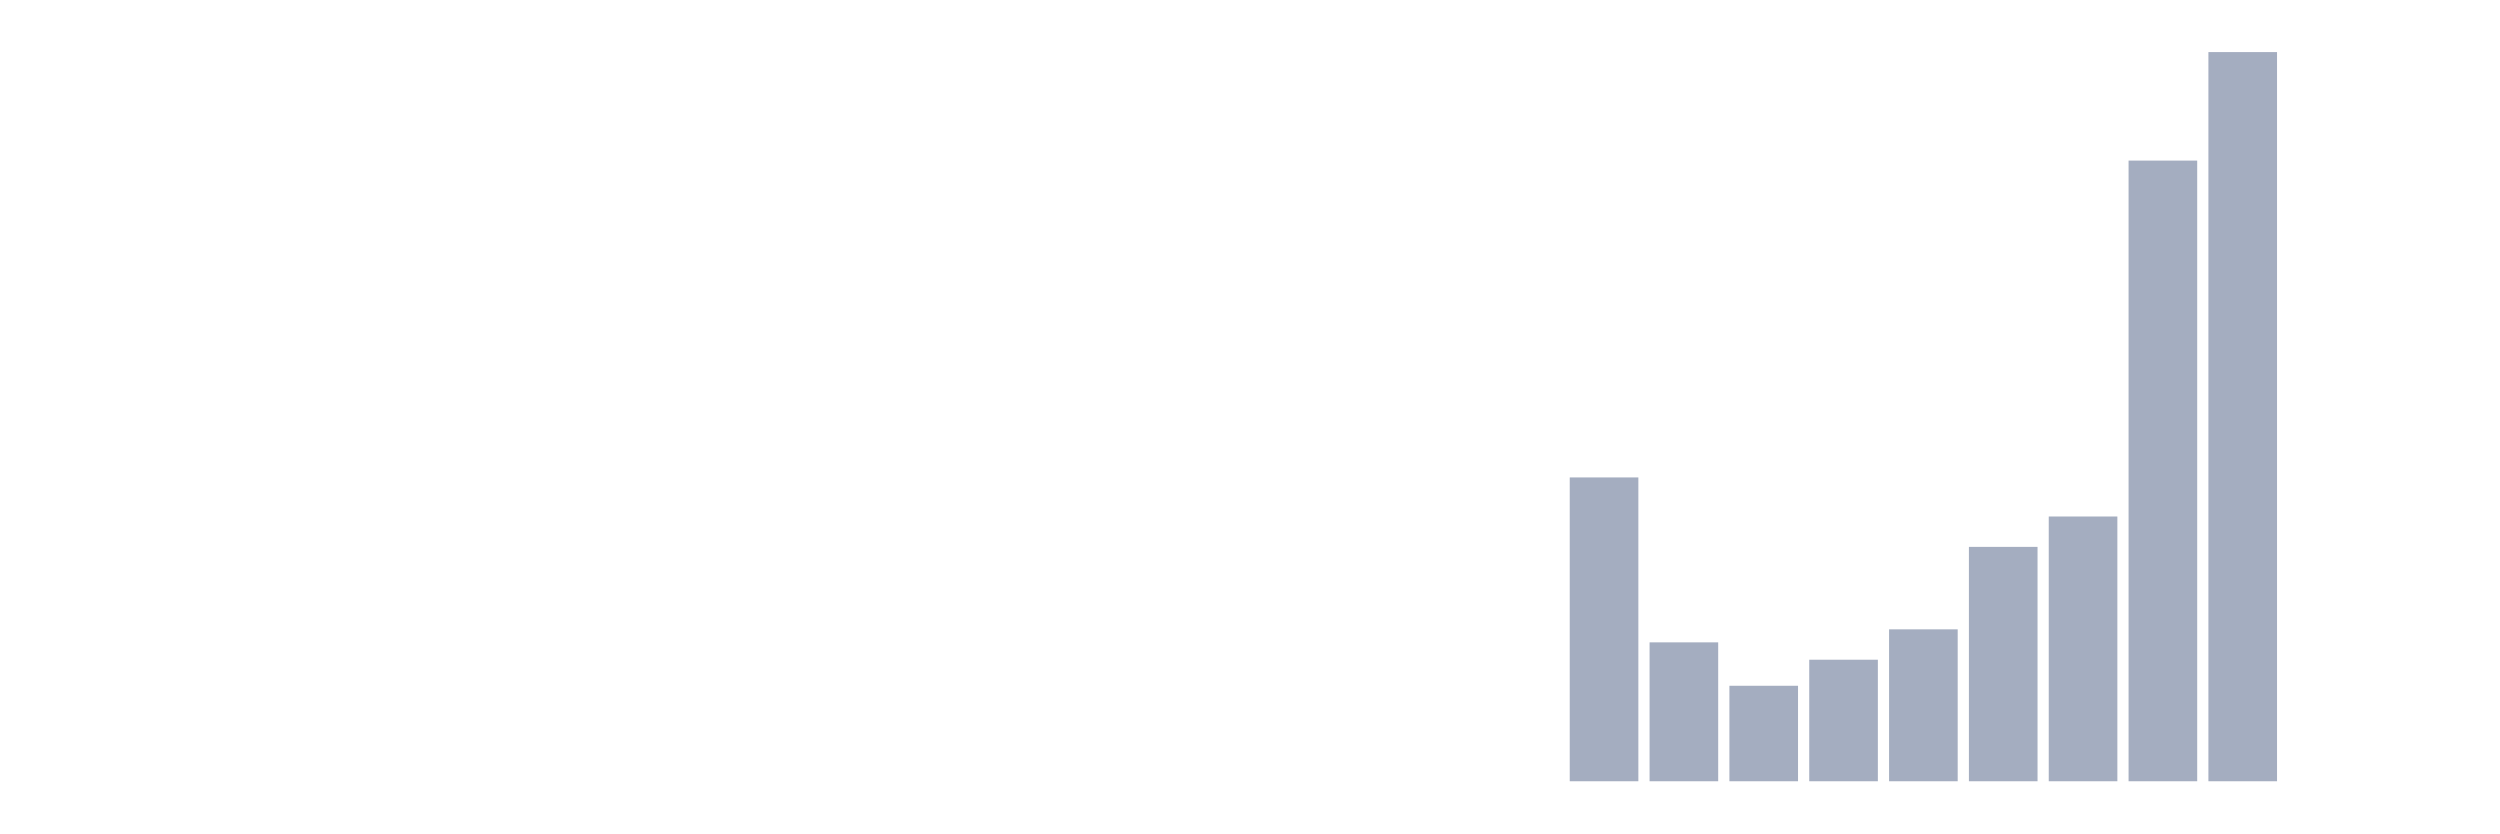
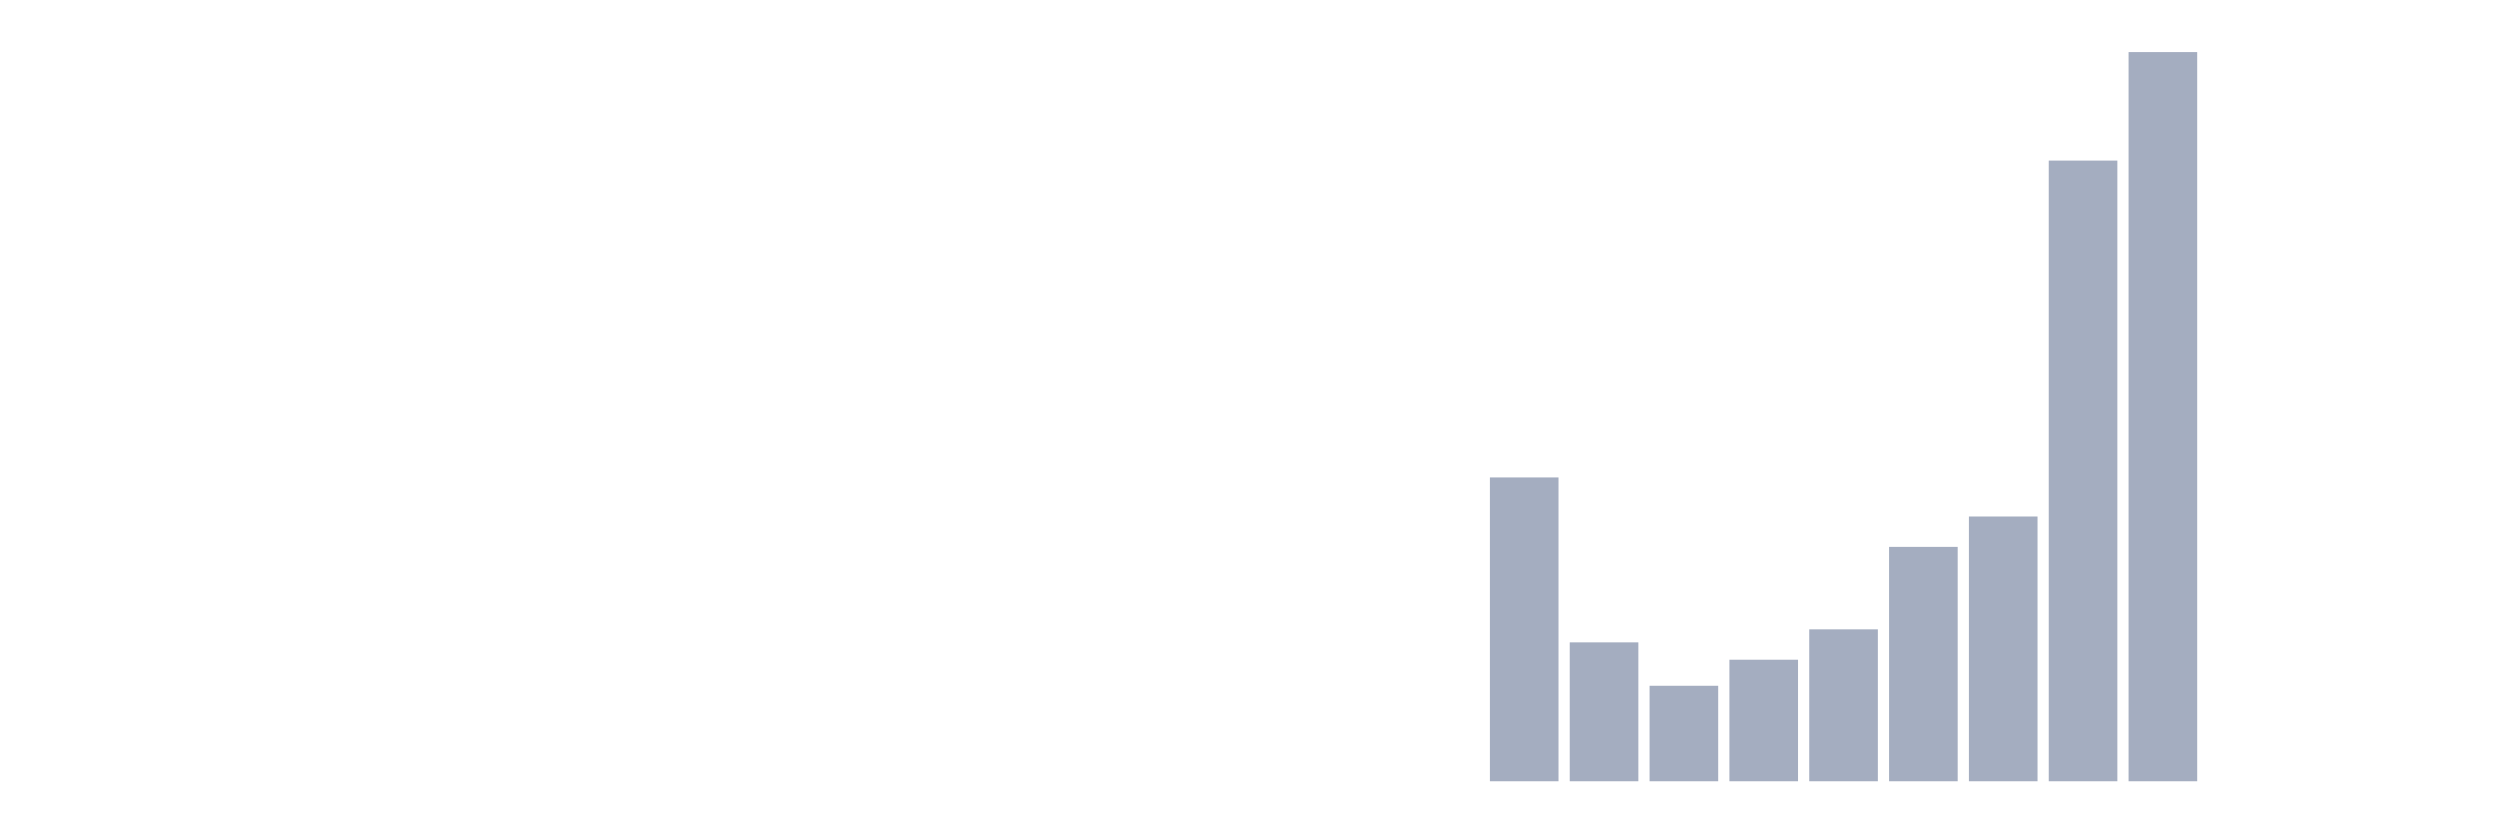
<svg xmlns="http://www.w3.org/2000/svg" viewBox="0 0 480 160">
  <g transform="translate(10,10)">
    <rect class="bar" x="0.153" width="13.175" y="140" height="0" fill="rgb(164,173,192)" />
    <rect class="bar" x="15.482" width="13.175" y="140" height="0" fill="rgb(164,173,192)" />
    <rect class="bar" x="30.81" width="13.175" y="140" height="0" fill="rgb(164,173,192)" />
    <rect class="bar" x="46.138" width="13.175" y="140" height="0" fill="rgb(164,173,192)" />
    <rect class="bar" x="61.466" width="13.175" y="140" height="0" fill="rgb(164,173,192)" />
    <rect class="bar" x="76.794" width="13.175" y="140" height="0" fill="rgb(164,173,192)" />
    <rect class="bar" x="92.123" width="13.175" y="140" height="0" fill="rgb(164,173,192)" />
    <rect class="bar" x="107.451" width="13.175" y="140" height="0" fill="rgb(164,173,192)" />
    <rect class="bar" x="122.779" width="13.175" y="140" height="0" fill="rgb(164,173,192)" />
    <rect class="bar" x="138.107" width="13.175" y="140" height="0" fill="rgb(164,173,192)" />
    <rect class="bar" x="153.436" width="13.175" y="140" height="0" fill="rgb(164,173,192)" />
    <rect class="bar" x="168.764" width="13.175" y="140" height="0" fill="rgb(164,173,192)" />
    <rect class="bar" x="184.092" width="13.175" y="140" height="0" fill="rgb(164,173,192)" />
    <rect class="bar" x="199.42" width="13.175" y="140" height="0" fill="rgb(164,173,192)" />
    <rect class="bar" x="214.748" width="13.175" y="140" height="0" fill="rgb(164,173,192)" />
    <rect class="bar" x="230.077" width="13.175" y="140" height="0" fill="rgb(164,173,192)" />
    <rect class="bar" x="245.405" width="13.175" y="140" height="0" fill="rgb(164,173,192)" />
    <rect class="bar" x="260.733" width="13.175" y="140" height="0" fill="rgb(164,173,192)" />
-     <rect class="bar" x="276.061" width="13.175" y="140" height="0" fill="rgb(164,173,192)" />
-     <rect class="bar" x="291.39" width="13.175" y="81.667" height="58.333" fill="rgb(164,173,192)" />
-     <rect class="bar" x="306.718" width="13.175" y="113.333" height="26.667" fill="rgb(164,173,192)" />
-     <rect class="bar" x="322.046" width="13.175" y="121.667" height="18.333" fill="rgb(164,173,192)" />
-     <rect class="bar" x="337.374" width="13.175" y="116.667" height="23.333" fill="rgb(164,173,192)" />
-     <rect class="bar" x="352.702" width="13.175" y="110.833" height="29.167" fill="rgb(164,173,192)" />
-     <rect class="bar" x="368.031" width="13.175" y="95" height="45" fill="rgb(164,173,192)" />
-     <rect class="bar" x="383.359" width="13.175" y="89.167" height="50.833" fill="rgb(164,173,192)" />
-     <rect class="bar" x="398.687" width="13.175" y="20.833" height="119.167" fill="rgb(164,173,192)" />
-     <rect class="bar" x="414.015" width="13.175" y="0" height="140" fill="rgb(164,173,192)" />
+     <rect class="bar" x="276.061" width="13.175" y="81.667" height="58.333" fill="rgb(164,173,192)" />
+     <rect class="bar" x="291.39" width="13.175" y="113.333" height="26.667" fill="rgb(164,173,192)" />
+     <rect class="bar" x="306.718" width="13.175" y="121.667" height="18.333" fill="rgb(164,173,192)" />
+     <rect class="bar" x="322.046" width="13.175" y="116.667" height="23.333" fill="rgb(164,173,192)" />
+     <rect class="bar" x="337.374" width="13.175" y="110.833" height="29.167" fill="rgb(164,173,192)" />
+     <rect class="bar" x="352.702" width="13.175" y="95" height="45" fill="rgb(164,173,192)" />
+     <rect class="bar" x="368.031" width="13.175" y="89.167" height="50.833" fill="rgb(164,173,192)" />
+     <rect class="bar" x="383.359" width="13.175" y="20.833" height="119.167" fill="rgb(164,173,192)" />
+     <rect class="bar" x="398.687" width="13.175" y="0" height="140" fill="rgb(164,173,192)" />
+     <rect class="bar" x="414.015" width="13.175" y="140" height="0" fill="rgb(164,173,192)" />
    <rect class="bar" x="429.344" width="13.175" y="140" height="0" fill="rgb(164,173,192)" />
    <rect class="bar" x="444.672" width="13.175" y="140" height="0" fill="rgb(164,173,192)" />
  </g>
</svg>
